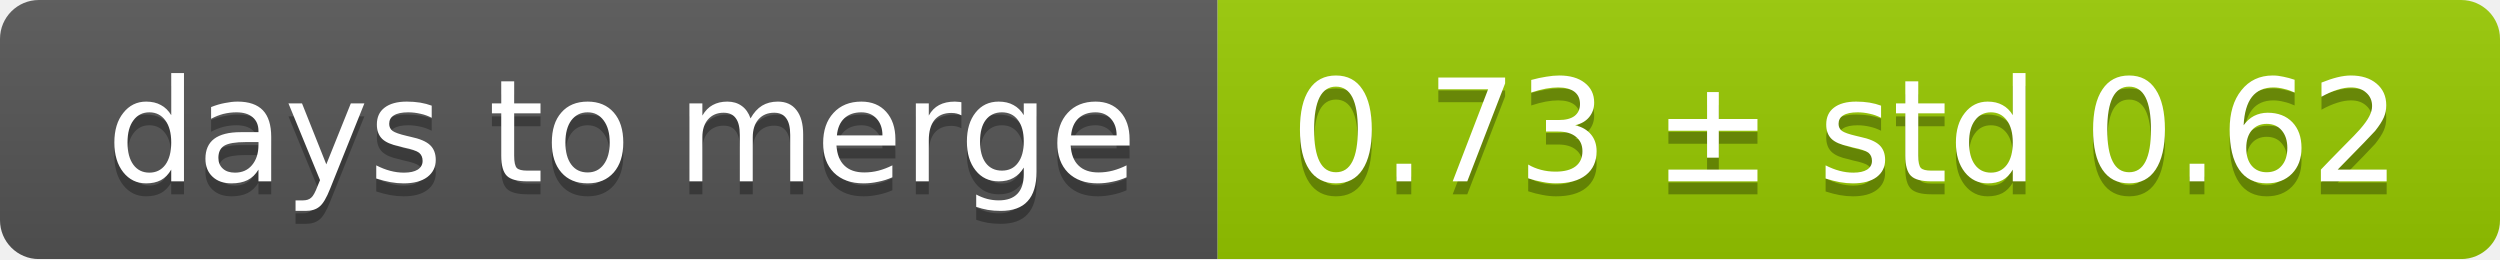
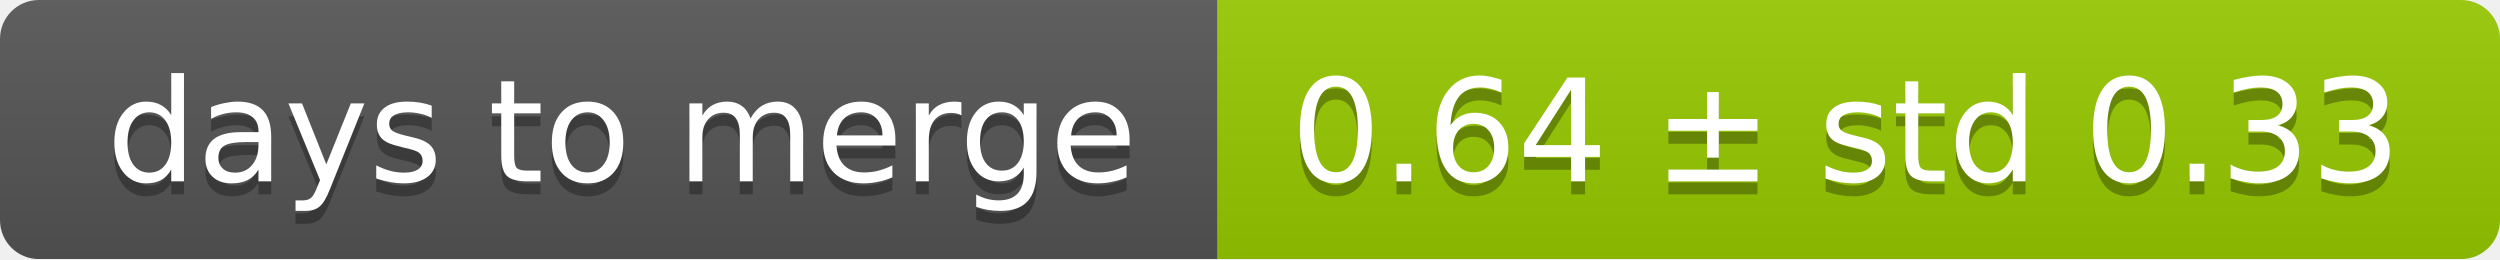
<svg xmlns="http://www.w3.org/2000/svg" width="193" height="20">
  <linearGradient id="smooth" x2="0" y2="100%">
    <stop offset="0" stop-color="#bbb" stop-opacity=".1" />
    <stop offset="1" stop-opacity=".1" />
  </linearGradient>
  <mask id="round">
    <rect width="193" height="20" rx="3" fill="#fff" />
  </mask>
  <g mask="url(#round)">
    <rect width="94" height="20" fill="#555" />
    <rect x="94" width="99" height="20" fill="#97ca00" />
    <rect width="193" height="20" fill="url(#smooth)" />
  </g>
  <g fill="#fff" text-anchor="middle" font-family="DejaVu Sans,Verdana,Geneva,sans-serif" font-size="11">
    <text x="48" y="15" fill="#010101" fill-opacity=".3">days to merge</text>
    <text x="48" y="14">days to merge</text>
-     <text x="142.5" y="15" fill="#010101" fill-opacity=".3">0.73 ± std 0.62</text>
-     <text x="142.5" y="14">0.73 ± std 0.62</text>
+     <text x="142.5" y="15" fill="#010101" fill-opacity=".3">0.64 ± std 0.33</text>
+     <text x="142.5" y="14">0.64 ± std 0.33</text>
  </g>
</svg>
